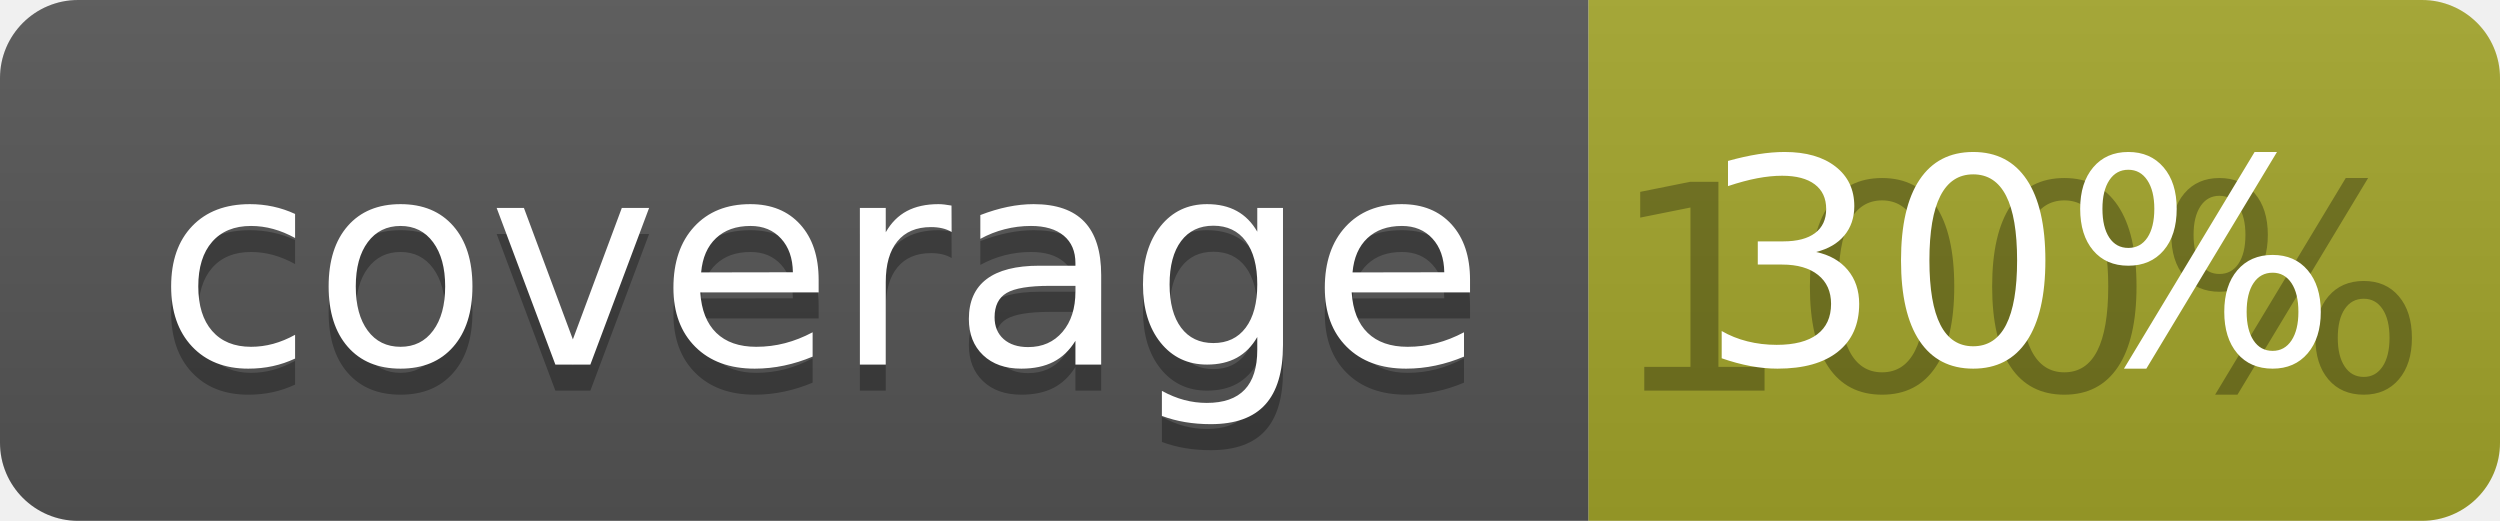
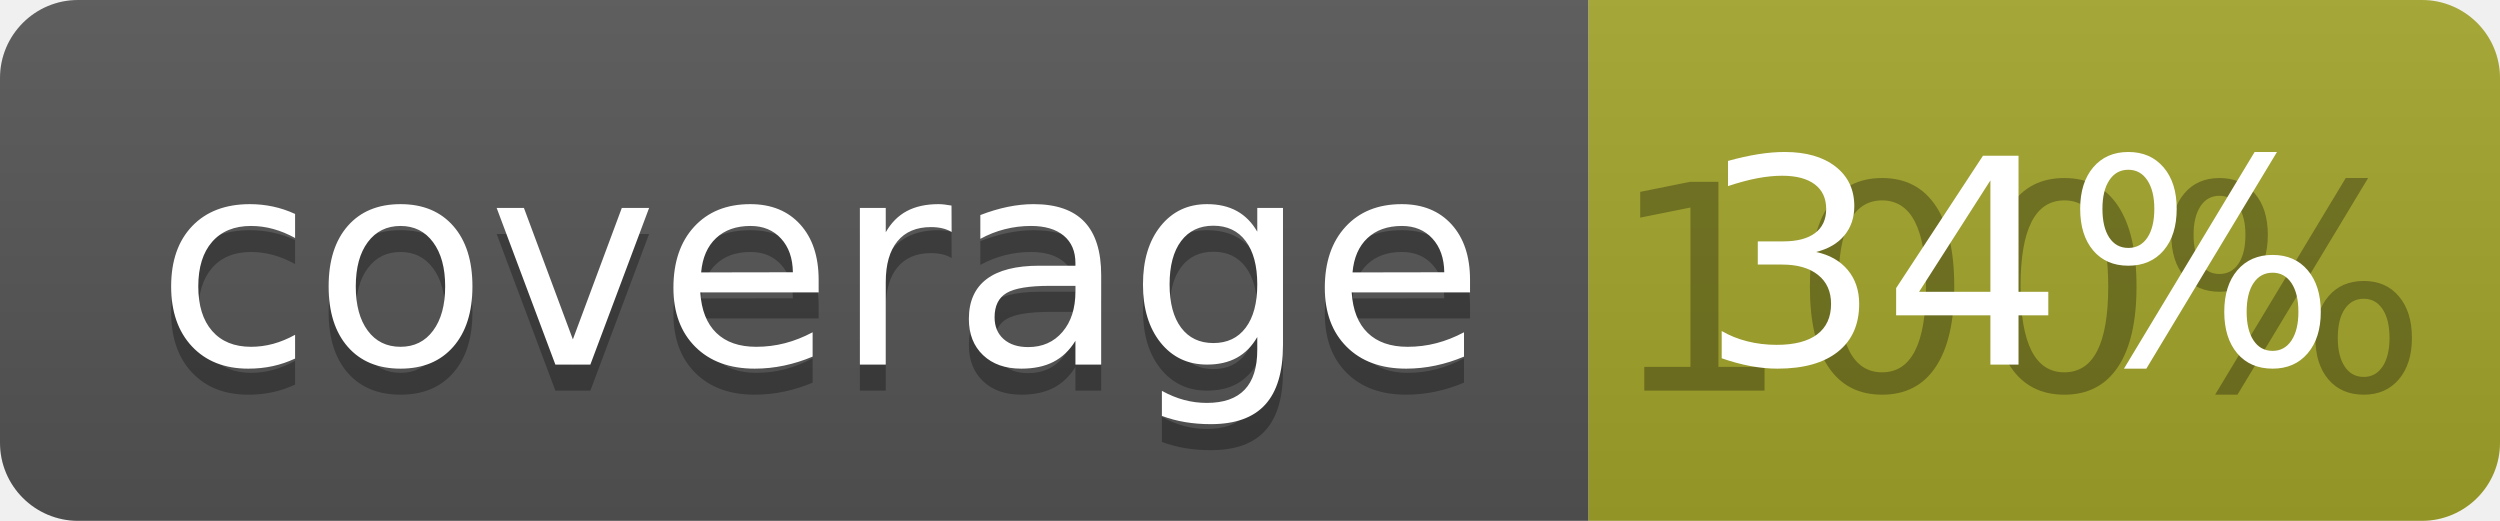
<svg xmlns="http://www.w3.org/2000/svg" width="96" height="20">
  <linearGradient id="b" x2="0" y2="100%">
    <stop offset="0" stop-color="#bbb" stop-opacity=".1" />
    <stop offset="1" stop-opacity=".1" />
  </linearGradient>
  <clipPath id="a">
    <rect width="96" height="20" rx="3" fill="#fff" />
  </clipPath>
  <g clip-path="url(#a)">
    <path fill="#555" d="M0 0h61v20H0z" />
    <path fill="#A3A52A" d="M61 0h35v20H61z" />
    <path fill="url(#b)" d="M0 0h96v20H0z" />
  </g>
  <g fill="#fff" text-anchor="middle" font-family="DejaVu Sans,Verdana,Geneva,sans-serif" font-size="110">
    <text x="315" y="150" fill="#010101" fill-opacity=".3" transform="scale(.1)" textLength="510">coverage</text>
    <text x="315" y="140" transform="scale(.1)" textLength="510">coverage</text>
    <text x="775" y="150" fill="#010101" fill-opacity=".3" transform="scale(.1)" textLength="250">100%</text>
-     <text x="775" y="140" transform="scale(.1)" textLength="250">30%</text>
+     <text x="775" y="140" transform="scale(.1)" textLength="250">34%</text>
  </g>
</svg>
